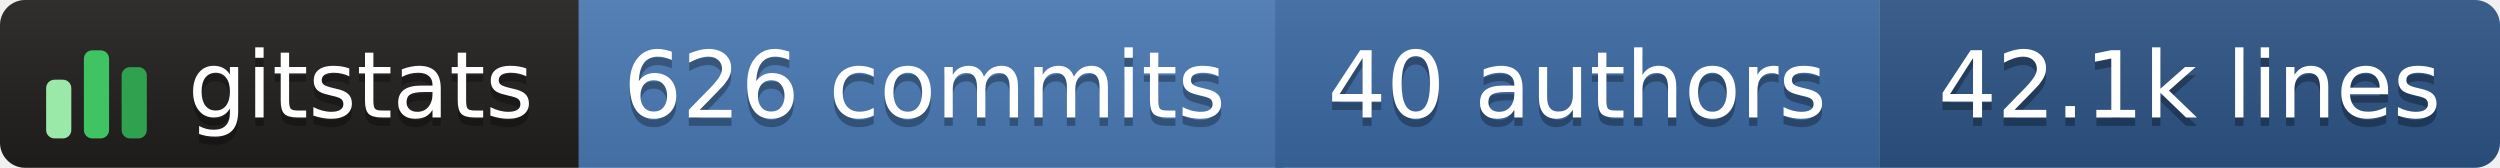
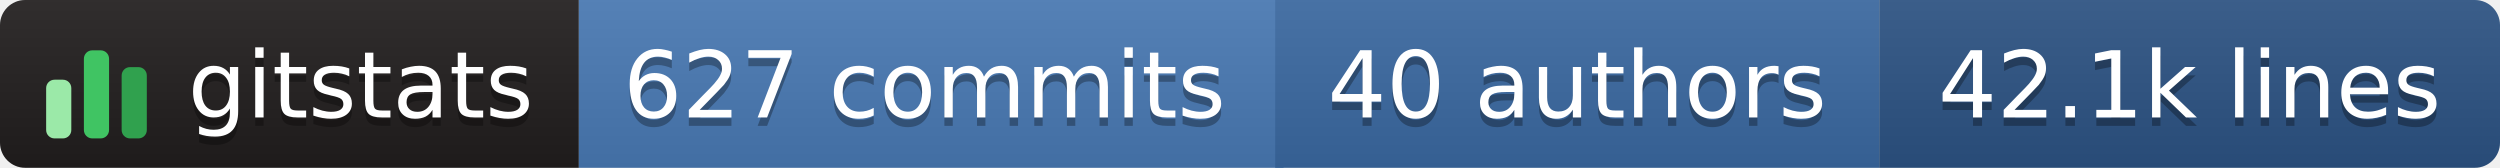
- <svg xmlns="http://www.w3.org/2000/svg" width="298" height="20" role="img" aria-label="gitstats: 626 commits, 40 authors, 42.1k lines">
+ <svg xmlns="http://www.w3.org/2000/svg" width="298" height="20" role="img" aria-label="gitstats: 627 commits, 40 authors, 42.1k lines">
  <linearGradient id="s" x2="0" y2="100%">
    <stop offset="0" stop-color="#bbb" stop-opacity=".1" />
    <stop offset="1" stop-opacity=".1" />
  </linearGradient>
  <clipPath id="r">
    <rect width="298" height="20" rx="3" fill="#fff" />
  </clipPath>
  <g clip-path="url(#r)">
    <rect x="0" width="69" height="20" fill="#211e1e" />
    <rect x="69" width="84" height="20" fill="#4a7ab5" />
    <rect x="152" width="72" height="20" fill="#3b6aa3" />
    <rect x="224" width="74" height="20" fill="#2c5485" />
    <rect width="298" height="20" fill="url(#s)" />
  </g>
  <g transform="translate(5,3.5)">
    <rect x="0.5" y="6.0" width="3" height="7.0" rx="1" fill="#9be9a8" />
    <rect x="5.0" y="2.5" width="3" height="10.5" rx="1" fill="#40c463" />
    <rect x="9.5" y="4.5" width="3" height="8.5" rx="1" fill="#30a14e" />
  </g>
  <g text-anchor="middle" font-family="Verdana,Geneva,DejaVu Sans,sans-serif" font-size="11" text-rendering="geometricPrecision">
    <text aria-hidden="true" x="43.0" y="15.0" fill="#010101" fill-opacity=".3" textLength="42.0">gitstats</text>
    <text x="43.0" y="14.0" fill="#fff" textLength="42.0">gitstats</text>
-     <text aria-hidden="true" x="110.2" y="15.0" fill="#010101" fill-opacity=".3" textLength="72.5">626 commits</text>
-     <text x="110.2" y="14.0" fill="#fff" textLength="72.5">626 commits</text>
+     <text aria-hidden="true" x="110.2" y="15.0" fill="#010101" fill-opacity=".3" textLength="72.5">627 commits</text>
+     <text x="110.2" y="14.0" fill="#fff" textLength="72.5">627 commits</text>
    <text aria-hidden="true" x="188.0" y="15.0" fill="#010101" fill-opacity=".3" textLength="61.0">40 authors</text>
    <text x="188.0" y="14.0" fill="#fff" textLength="61.0">40 authors</text>
    <text aria-hidden="true" x="261.0" y="15.0" fill="#010101" fill-opacity=".3" textLength="63.0">42.1k lines</text>
    <text x="261.0" y="14.0" fill="#fff" textLength="63.0">42.1k lines</text>
  </g>
</svg>
